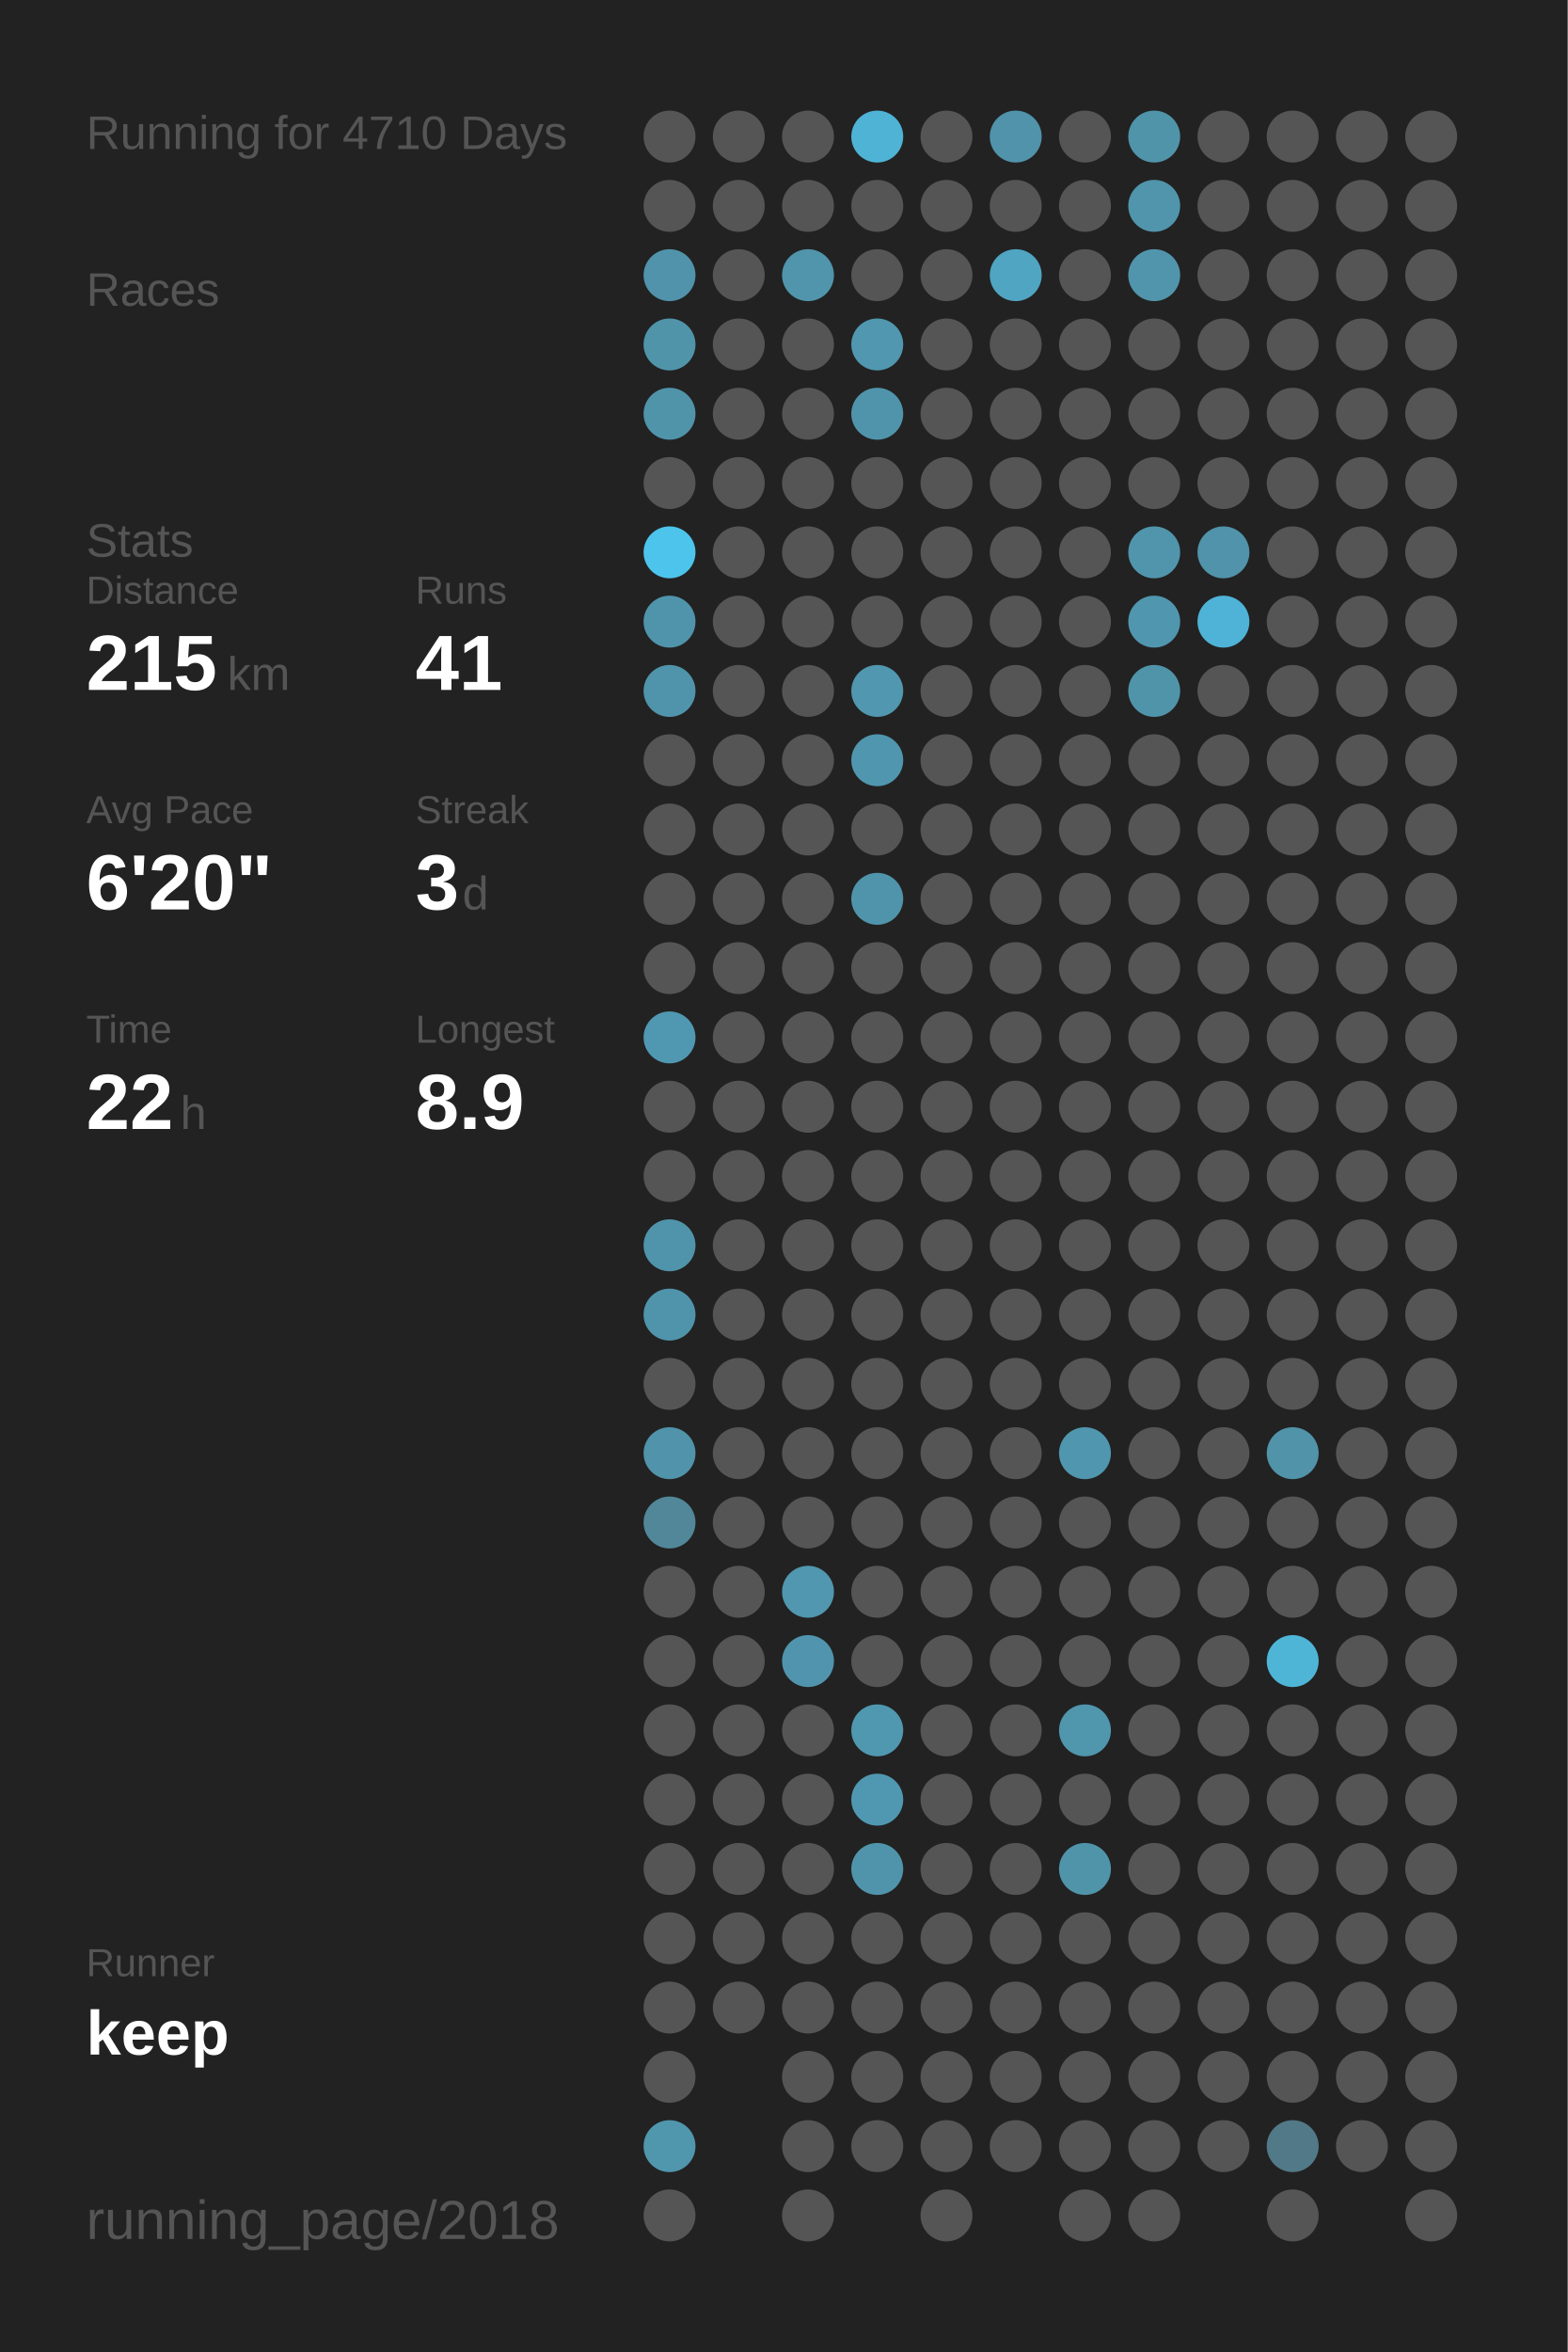
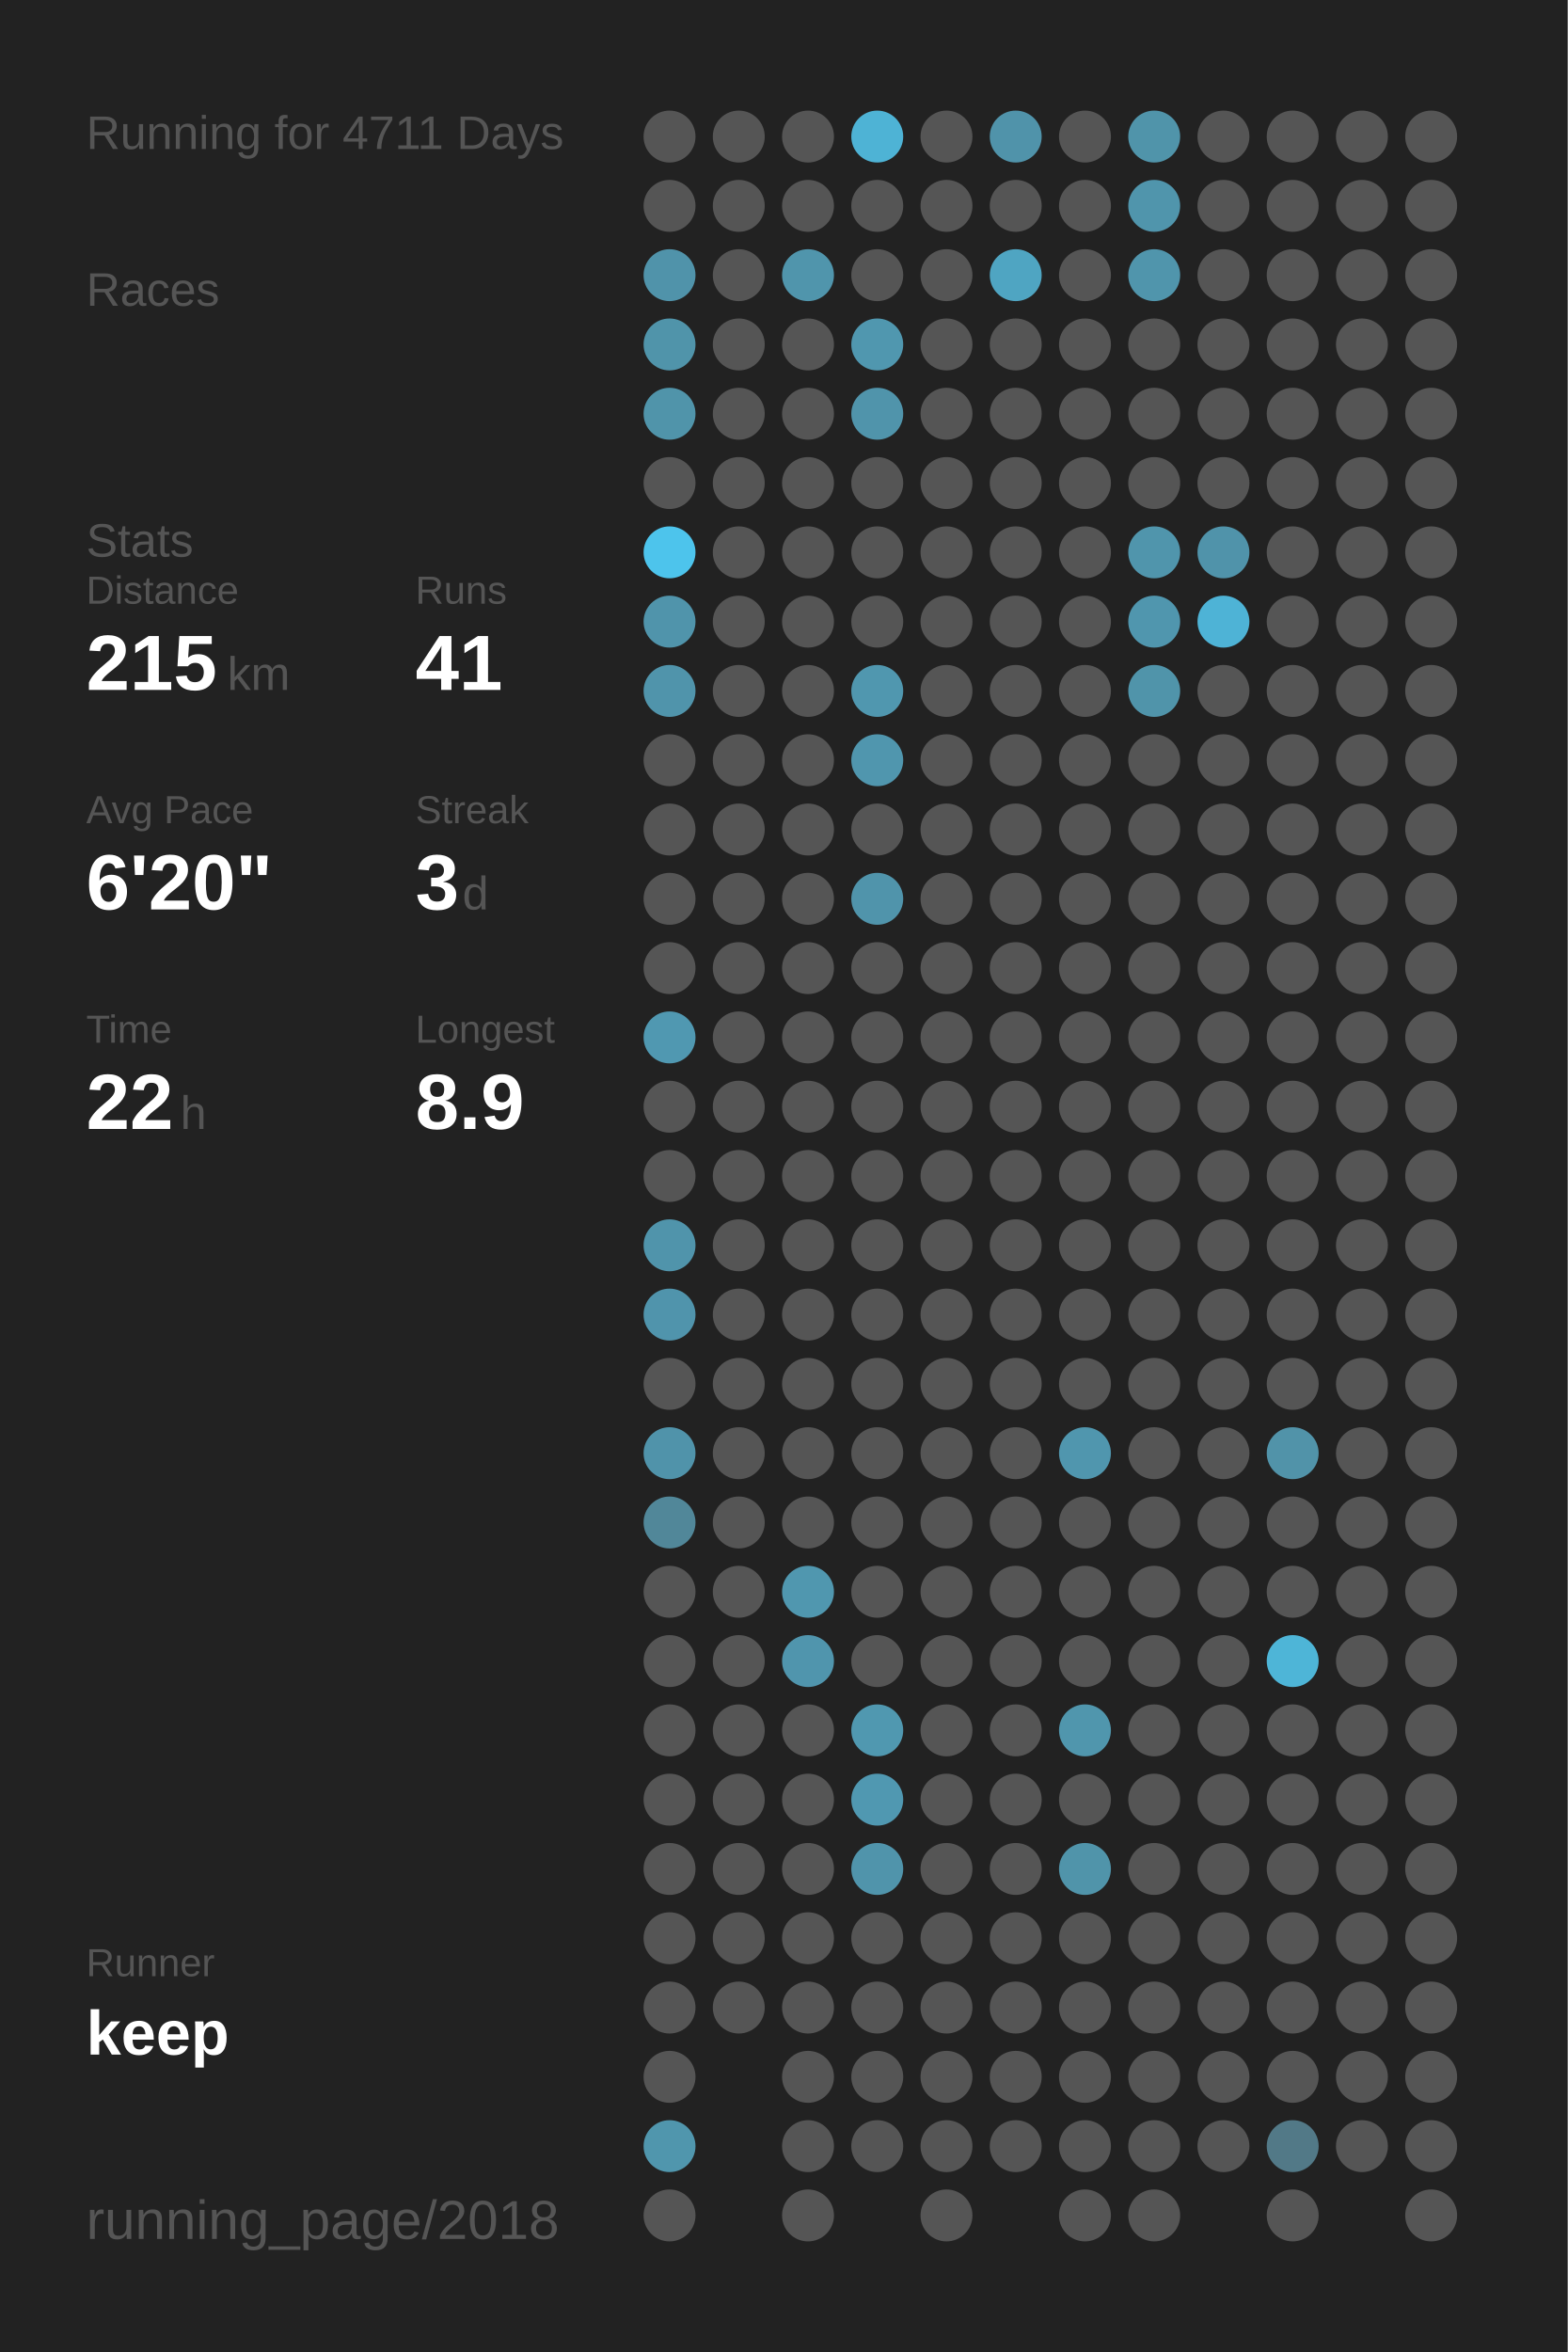
<svg xmlns="http://www.w3.org/2000/svg" baseProfile="full" height="300mm" version="1.1" viewBox="0,0,200,300" width="200mm">
  <defs />
  <rect fill="#222222" height="300" width="200" x="0" y="0" />
-   <text fill="#555555" style="font-size:6px; font-family:Arial;" x="11" y="19">Running for 4710 Days</text>
+   <text fill="#555555" style="font-size:6px; font-family:Arial;" x="11" y="19">Running for 4711 Days</text>
  <text fill="#555555" style="font-size:6px; font-family:Arial;" x="11" y="39">Races</text>
  <text fill="#555555" style="font-size:6px; font-family:Arial;" x="11" y="71">Stats</text>
  <text fill="#555555" style="font-size:5px; font-family:Arial;" x="11" y="77">Distance</text>
  <text fill="#FFFFFF" style="font-size:10px; font-family:Arial; font-weight:bold;" x="11" y="88">215</text>
  <text fill="#555555" style="font-size:6px; font-family:Arial;" x="29" y="88">km</text>
  <text fill="#555555" style="font-size:5px; font-family:Arial;" x="53" y="77">Runs</text>
  <text fill="#FFFFFF" style="font-size:10px; font-family:Arial; font-weight:bold;" x="53" y="88">41</text>
  <text fill="#555555" style="font-size:5px; font-family:Arial;" x="11" y="105">Avg Pace</text>
  <text fill="#FFFFFF" style="font-size:10px; font-family:Arial; font-weight:bold;" x="11" y="116">6'20"</text>
  <text fill="#555555" style="font-size:5px; font-family:Arial;" x="53" y="105">Streak</text>
  <text fill="#FFFFFF" style="font-size:10px; font-family:Arial; font-weight:bold;" x="53" y="116">3</text>
  <text fill="#555555" style="font-size:6px; font-family:Arial;" x="59" y="116">d</text>
  <text fill="#555555" style="font-size:5px; font-family:Arial;" x="11" y="133">Time</text>
  <text fill="#FFFFFF" style="font-size:10px; font-family:Arial; font-weight:bold;" x="11" y="144">22</text>
  <text fill="#555555" style="font-size:6px; font-family:Arial;" x="23" y="144">h</text>
  <text fill="#555555" style="font-size:5px; font-family:Arial;" x="53" y="133">Longest</text>
  <text fill="#FFFFFF" style="font-size:10px; font-family:Arial; font-weight:bold;" x="53" y="144">8.9</text>
  <text fill="#555555" style="font-size:5px; font-family:Arial;" x="11" y="252.065">Runner</text>
  <text fill="#FFFFFF" style="font-size:8px; font-family:Arial; font-weight:bold;" x="11" y="262.065">keep</text>
  <text fill="#555555" style="font-size:7px; font-family:Arial;" x="11" y="285.581">running_page/2018</text>
  <circle cx="85.417" cy="17.419" fill="#555555" r="3.312" />
  <circle cx="85.417" cy="26.258" fill="#555555" r="3.312" />
  <circle cx="85.417" cy="35.097" fill="#5093aa" r="3.312" />
  <circle cx="85.417" cy="43.935" fill="#5094aa" r="3.312" />
  <circle cx="85.417" cy="52.774" fill="#5094aa" r="3.312" />
  <circle cx="85.417" cy="61.613" fill="#555555" r="3.312" />
  <circle cx="85.417" cy="70.452" fill="#4dc4ec" r="3.312" />
  <circle cx="85.417" cy="79.29" fill="#5094ab" r="3.312" />
  <circle cx="85.417" cy="88.129" fill="#5094ab" r="3.312" />
  <circle cx="85.417" cy="96.968" fill="#555555" r="3.312" />
  <circle cx="85.417" cy="105.806" fill="#555555" r="3.312" />
  <circle cx="85.417" cy="114.645" fill="#555555" r="3.312" />
  <circle cx="85.417" cy="123.484" fill="#555555" r="3.312" />
  <circle cx="85.417" cy="132.323" fill="#5098b1" r="3.312" />
  <circle cx="85.417" cy="141.161" fill="#555555" r="3.312" />
  <circle cx="85.417" cy="150" fill="#555555" r="3.312" />
  <circle cx="85.417" cy="158.839" fill="#5094ab" r="3.312" />
  <circle cx="85.417" cy="167.677" fill="#5094ac" r="3.312" />
  <circle cx="85.417" cy="176.516" fill="#555555" r="3.312" />
  <circle cx="85.417" cy="185.355" fill="#5093aa" r="3.312" />
  <circle cx="85.417" cy="194.194" fill="#518799" r="3.312" />
  <circle cx="85.417" cy="203.032" fill="#555555" r="3.312" />
  <circle cx="85.417" cy="211.871" fill="#555555" r="3.312" />
  <circle cx="85.417" cy="220.71" fill="#555555" r="3.312" />
  <circle cx="85.417" cy="229.548" fill="#555555" r="3.312" />
  <circle cx="85.417" cy="238.387" fill="#555555" r="3.312" />
  <circle cx="85.417" cy="247.226" fill="#555555" r="3.312" />
  <circle cx="85.417" cy="256.065" fill="#555555" r="3.312" />
  <circle cx="85.417" cy="264.903" fill="#555555" r="3.312" />
  <circle cx="85.417" cy="273.742" fill="#5096ad" r="3.312" />
  <circle cx="85.417" cy="282.581" fill="#555555" r="3.312" />
  <circle cx="94.25" cy="17.419" fill="#555555" r="3.312" />
  <circle cx="94.25" cy="26.258" fill="#555555" r="3.312" />
  <circle cx="94.25" cy="35.097" fill="#555555" r="3.312" />
  <circle cx="94.25" cy="43.935" fill="#555555" r="3.312" />
  <circle cx="94.25" cy="52.774" fill="#555555" r="3.312" />
  <circle cx="94.25" cy="61.613" fill="#555555" r="3.312" />
  <circle cx="94.25" cy="70.452" fill="#555555" r="3.312" />
  <circle cx="94.25" cy="79.29" fill="#555555" r="3.312" />
  <circle cx="94.25" cy="88.129" fill="#555555" r="3.312" />
  <circle cx="94.25" cy="96.968" fill="#555555" r="3.312" />
  <circle cx="94.25" cy="105.806" fill="#555555" r="3.312" />
  <circle cx="94.25" cy="114.645" fill="#555555" r="3.312" />
  <circle cx="94.25" cy="123.484" fill="#555555" r="3.312" />
  <circle cx="94.25" cy="132.323" fill="#555555" r="3.312" />
  <circle cx="94.25" cy="141.161" fill="#555555" r="3.312" />
  <circle cx="94.25" cy="150" fill="#555555" r="3.312" />
  <circle cx="94.25" cy="158.839" fill="#555555" r="3.312" />
  <circle cx="94.25" cy="167.677" fill="#555555" r="3.312" />
  <circle cx="94.25" cy="176.516" fill="#555555" r="3.312" />
  <circle cx="94.25" cy="185.355" fill="#555555" r="3.312" />
  <circle cx="94.25" cy="194.194" fill="#555555" r="3.312" />
  <circle cx="94.25" cy="203.032" fill="#555555" r="3.312" />
  <circle cx="94.25" cy="211.871" fill="#555555" r="3.312" />
  <circle cx="94.25" cy="220.71" fill="#555555" r="3.312" />
  <circle cx="94.25" cy="229.548" fill="#555555" r="3.312" />
  <circle cx="94.25" cy="238.387" fill="#555555" r="3.312" />
  <circle cx="94.25" cy="247.226" fill="#555555" r="3.312" />
  <circle cx="94.25" cy="256.065" fill="#555555" r="3.312" />
  <circle cx="103.083" cy="17.419" fill="#555555" r="3.312" />
  <circle cx="103.083" cy="26.258" fill="#555555" r="3.312" />
  <circle cx="103.083" cy="35.097" fill="#5095ac" r="3.312" />
  <circle cx="103.083" cy="43.935" fill="#555555" r="3.312" />
  <circle cx="103.083" cy="52.774" fill="#555555" r="3.312" />
  <circle cx="103.083" cy="61.613" fill="#555555" r="3.312" />
  <circle cx="103.083" cy="70.452" fill="#555555" r="3.312" />
  <circle cx="103.083" cy="79.29" fill="#555555" r="3.312" />
  <circle cx="103.083" cy="88.129" fill="#555555" r="3.312" />
  <circle cx="103.083" cy="96.968" fill="#555555" r="3.312" />
  <circle cx="103.083" cy="105.806" fill="#555555" r="3.312" />
  <circle cx="103.083" cy="114.645" fill="#555555" r="3.312" />
  <circle cx="103.083" cy="123.484" fill="#555555" r="3.312" />
  <circle cx="103.083" cy="132.323" fill="#555555" r="3.312" />
  <circle cx="103.083" cy="141.161" fill="#555555" r="3.312" />
  <circle cx="103.083" cy="150" fill="#555555" r="3.312" />
  <circle cx="103.083" cy="158.839" fill="#555555" r="3.312" />
  <circle cx="103.083" cy="167.677" fill="#555555" r="3.312" />
  <circle cx="103.083" cy="176.516" fill="#555555" r="3.312" />
  <circle cx="103.083" cy="185.355" fill="#555555" r="3.312" />
  <circle cx="103.083" cy="194.194" fill="#555555" r="3.312" />
  <circle cx="103.083" cy="203.032" fill="#5097af" r="3.312" />
  <circle cx="103.083" cy="211.871" fill="#5095ad" r="3.312" />
  <circle cx="103.083" cy="220.71" fill="#555555" r="3.312" />
  <circle cx="103.083" cy="229.548" fill="#555555" r="3.312" />
  <circle cx="103.083" cy="238.387" fill="#555555" r="3.312" />
  <circle cx="103.083" cy="247.226" fill="#555555" r="3.312" />
  <circle cx="103.083" cy="256.065" fill="#555555" r="3.312" />
  <circle cx="103.083" cy="264.903" fill="#555555" r="3.312" />
  <circle cx="103.083" cy="273.742" fill="#555555" r="3.312" />
  <circle cx="103.083" cy="282.581" fill="#555555" r="3.312" />
  <circle cx="111.917" cy="17.419" fill="#4eb3d5" r="3.312" />
  <circle cx="111.917" cy="26.258" fill="#555555" r="3.312" />
  <circle cx="111.917" cy="35.097" fill="#555555" r="3.312" />
  <circle cx="111.917" cy="43.935" fill="#5097af" r="3.312" />
  <circle cx="111.917" cy="52.774" fill="#5094ab" r="3.312" />
  <circle cx="111.917" cy="61.613" fill="#555555" r="3.312" />
  <circle cx="111.917" cy="70.452" fill="#555555" r="3.312" />
  <circle cx="111.917" cy="79.29" fill="#555555" r="3.312" />
  <circle cx="111.917" cy="88.129" fill="#5097af" r="3.312" />
  <circle cx="111.917" cy="96.968" fill="#5096ae" r="3.312" />
  <circle cx="111.917" cy="105.806" fill="#555555" r="3.312" />
  <circle cx="111.917" cy="114.645" fill="#5094ab" r="3.312" />
  <circle cx="111.917" cy="123.484" fill="#555555" r="3.312" />
  <circle cx="111.917" cy="132.323" fill="#555555" r="3.312" />
  <circle cx="111.917" cy="141.161" fill="#555555" r="3.312" />
  <circle cx="111.917" cy="150" fill="#555555" r="3.312" />
  <circle cx="111.917" cy="158.839" fill="#555555" r="3.312" />
  <circle cx="111.917" cy="167.677" fill="#555555" r="3.312" />
  <circle cx="111.917" cy="176.516" fill="#555555" r="3.312" />
  <circle cx="111.917" cy="185.355" fill="#555555" r="3.312" />
  <circle cx="111.917" cy="194.194" fill="#555555" r="3.312" />
  <circle cx="111.917" cy="203.032" fill="#555555" r="3.312" />
  <circle cx="111.917" cy="211.871" fill="#555555" r="3.312" />
  <circle cx="111.917" cy="220.71" fill="#5098b0" r="3.312" />
  <circle cx="111.917" cy="229.548" fill="#5098b1" r="3.312" />
  <circle cx="111.917" cy="238.387" fill="#5094ab" r="3.312" />
  <circle cx="111.917" cy="247.226" fill="#555555" r="3.312" />
  <circle cx="111.917" cy="256.065" fill="#555555" r="3.312" />
  <circle cx="111.917" cy="264.903" fill="#555555" r="3.312" />
  <circle cx="111.917" cy="273.742" fill="#555555" r="3.312" />
  <circle cx="120.75" cy="17.419" fill="#555555" r="3.312" />
  <circle cx="120.75" cy="26.258" fill="#555555" r="3.312" />
  <circle cx="120.75" cy="35.097" fill="#555555" r="3.312" />
  <circle cx="120.75" cy="43.935" fill="#555555" r="3.312" />
  <circle cx="120.75" cy="52.774" fill="#555555" r="3.312" />
  <circle cx="120.75" cy="61.613" fill="#555555" r="3.312" />
  <circle cx="120.75" cy="70.452" fill="#555555" r="3.312" />
  <circle cx="120.75" cy="79.29" fill="#555555" r="3.312" />
  <circle cx="120.75" cy="88.129" fill="#555555" r="3.312" />
  <circle cx="120.75" cy="96.968" fill="#555555" r="3.312" />
  <circle cx="120.75" cy="105.806" fill="#555555" r="3.312" />
  <circle cx="120.75" cy="114.645" fill="#555555" r="3.312" />
  <circle cx="120.75" cy="123.484" fill="#555555" r="3.312" />
  <circle cx="120.75" cy="132.323" fill="#555555" r="3.312" />
  <circle cx="120.75" cy="141.161" fill="#555555" r="3.312" />
  <circle cx="120.75" cy="150" fill="#555555" r="3.312" />
  <circle cx="120.75" cy="158.839" fill="#555555" r="3.312" />
  <circle cx="120.75" cy="167.677" fill="#555555" r="3.312" />
  <circle cx="120.75" cy="176.516" fill="#555555" r="3.312" />
  <circle cx="120.75" cy="185.355" fill="#555555" r="3.312" />
  <circle cx="120.75" cy="194.194" fill="#555555" r="3.312" />
  <circle cx="120.75" cy="203.032" fill="#555555" r="3.312" />
  <circle cx="120.75" cy="211.871" fill="#555555" r="3.312" />
  <circle cx="120.75" cy="220.71" fill="#555555" r="3.312" />
  <circle cx="120.75" cy="229.548" fill="#555555" r="3.312" />
  <circle cx="120.75" cy="238.387" fill="#555555" r="3.312" />
  <circle cx="120.75" cy="247.226" fill="#555555" r="3.312" />
  <circle cx="120.75" cy="256.065" fill="#555555" r="3.312" />
  <circle cx="120.75" cy="264.903" fill="#555555" r="3.312" />
  <circle cx="120.75" cy="273.742" fill="#555555" r="3.312" />
  <circle cx="120.75" cy="282.581" fill="#555555" r="3.312" />
  <circle cx="129.583" cy="17.419" fill="#5093aa" r="3.312" />
  <circle cx="129.583" cy="26.258" fill="#555555" r="3.312" />
  <circle cx="129.583" cy="35.097" fill="#4fa5c2" r="3.312" />
  <circle cx="129.583" cy="43.935" fill="#555555" r="3.312" />
  <circle cx="129.583" cy="52.774" fill="#555555" r="3.312" />
  <circle cx="129.583" cy="61.613" fill="#555555" r="3.312" />
  <circle cx="129.583" cy="70.452" fill="#555555" r="3.312" />
  <circle cx="129.583" cy="79.29" fill="#555555" r="3.312" />
  <circle cx="129.583" cy="88.129" fill="#555555" r="3.312" />
  <circle cx="129.583" cy="96.968" fill="#555555" r="3.312" />
  <circle cx="129.583" cy="105.806" fill="#555555" r="3.312" />
  <circle cx="129.583" cy="114.645" fill="#555555" r="3.312" />
  <circle cx="129.583" cy="123.484" fill="#555555" r="3.312" />
  <circle cx="129.583" cy="132.323" fill="#555555" r="3.312" />
  <circle cx="129.583" cy="141.161" fill="#555555" r="3.312" />
  <circle cx="129.583" cy="150" fill="#555555" r="3.312" />
  <circle cx="129.583" cy="158.839" fill="#555555" r="3.312" />
  <circle cx="129.583" cy="167.677" fill="#555555" r="3.312" />
  <circle cx="129.583" cy="176.516" fill="#555555" r="3.312" />
  <circle cx="129.583" cy="185.355" fill="#555555" r="3.312" />
  <circle cx="129.583" cy="194.194" fill="#555555" r="3.312" />
  <circle cx="129.583" cy="203.032" fill="#555555" r="3.312" />
  <circle cx="129.583" cy="211.871" fill="#555555" r="3.312" />
  <circle cx="129.583" cy="220.71" fill="#555555" r="3.312" />
  <circle cx="129.583" cy="229.548" fill="#555555" r="3.312" />
  <circle cx="129.583" cy="238.387" fill="#555555" r="3.312" />
  <circle cx="129.583" cy="247.226" fill="#555555" r="3.312" />
  <circle cx="129.583" cy="256.065" fill="#555555" r="3.312" />
  <circle cx="129.583" cy="264.903" fill="#555555" r="3.312" />
  <circle cx="129.583" cy="273.742" fill="#555555" r="3.312" />
  <circle cx="138.417" cy="17.419" fill="#555555" r="3.312" />
  <circle cx="138.417" cy="26.258" fill="#555555" r="3.312" />
  <circle cx="138.417" cy="35.097" fill="#555555" r="3.312" />
  <circle cx="138.417" cy="43.935" fill="#555555" r="3.312" />
  <circle cx="138.417" cy="52.774" fill="#555555" r="3.312" />
  <circle cx="138.417" cy="61.613" fill="#555555" r="3.312" />
  <circle cx="138.417" cy="70.452" fill="#555555" r="3.312" />
  <circle cx="138.417" cy="79.29" fill="#555555" r="3.312" />
  <circle cx="138.417" cy="88.129" fill="#555555" r="3.312" />
  <circle cx="138.417" cy="96.968" fill="#555555" r="3.312" />
  <circle cx="138.417" cy="105.806" fill="#555555" r="3.312" />
  <circle cx="138.417" cy="114.645" fill="#555555" r="3.312" />
  <circle cx="138.417" cy="123.484" fill="#555555" r="3.312" />
  <circle cx="138.417" cy="132.323" fill="#555555" r="3.312" />
  <circle cx="138.417" cy="141.161" fill="#555555" r="3.312" />
  <circle cx="138.417" cy="150" fill="#555555" r="3.312" />
  <circle cx="138.417" cy="158.839" fill="#555555" r="3.312" />
  <circle cx="138.417" cy="167.677" fill="#555555" r="3.312" />
  <circle cx="138.417" cy="176.516" fill="#555555" r="3.312" />
  <circle cx="138.417" cy="185.355" fill="#5096ae" r="3.312" />
  <circle cx="138.417" cy="194.194" fill="#555555" r="3.312" />
  <circle cx="138.417" cy="203.032" fill="#555555" r="3.312" />
  <circle cx="138.417" cy="211.871" fill="#555555" r="3.312" />
  <circle cx="138.417" cy="220.71" fill="#5096ad" r="3.312" />
  <circle cx="138.417" cy="229.548" fill="#555555" r="3.312" />
  <circle cx="138.417" cy="238.387" fill="#5094aa" r="3.312" />
  <circle cx="138.417" cy="247.226" fill="#555555" r="3.312" />
  <circle cx="138.417" cy="256.065" fill="#555555" r="3.312" />
  <circle cx="138.417" cy="264.903" fill="#555555" r="3.312" />
  <circle cx="138.417" cy="273.742" fill="#555555" r="3.312" />
  <circle cx="138.417" cy="282.581" fill="#555555" r="3.312" />
  <circle cx="147.25" cy="17.419" fill="#5094aa" r="3.312" />
  <circle cx="147.25" cy="26.258" fill="#5095ac" r="3.312" />
  <circle cx="147.25" cy="35.097" fill="#5095ac" r="3.312" />
  <circle cx="147.25" cy="43.935" fill="#555555" r="3.312" />
  <circle cx="147.25" cy="52.774" fill="#555555" r="3.312" />
  <circle cx="147.25" cy="61.613" fill="#555555" r="3.312" />
  <circle cx="147.25" cy="70.452" fill="#5095ac" r="3.312" />
  <circle cx="147.25" cy="79.29" fill="#5096ae" r="3.312" />
  <circle cx="147.25" cy="88.129" fill="#5094aa" r="3.312" />
  <circle cx="147.25" cy="96.968" fill="#555555" r="3.312" />
  <circle cx="147.25" cy="105.806" fill="#555555" r="3.312" />
  <circle cx="147.25" cy="114.645" fill="#555555" r="3.312" />
  <circle cx="147.25" cy="123.484" fill="#555555" r="3.312" />
  <circle cx="147.25" cy="132.323" fill="#555555" r="3.312" />
  <circle cx="147.25" cy="141.161" fill="#555555" r="3.312" />
  <circle cx="147.25" cy="150" fill="#555555" r="3.312" />
  <circle cx="147.25" cy="158.839" fill="#555555" r="3.312" />
  <circle cx="147.25" cy="167.677" fill="#555555" r="3.312" />
  <circle cx="147.25" cy="176.516" fill="#555555" r="3.312" />
  <circle cx="147.25" cy="185.355" fill="#555555" r="3.312" />
  <circle cx="147.25" cy="194.194" fill="#555555" r="3.312" />
  <circle cx="147.25" cy="203.032" fill="#555555" r="3.312" />
  <circle cx="147.25" cy="211.871" fill="#555555" r="3.312" />
  <circle cx="147.25" cy="220.71" fill="#555555" r="3.312" />
  <circle cx="147.25" cy="229.548" fill="#555555" r="3.312" />
  <circle cx="147.25" cy="238.387" fill="#555555" r="3.312" />
  <circle cx="147.25" cy="247.226" fill="#555555" r="3.312" />
  <circle cx="147.25" cy="256.065" fill="#555555" r="3.312" />
  <circle cx="147.25" cy="264.903" fill="#555555" r="3.312" />
  <circle cx="147.25" cy="273.742" fill="#555555" r="3.312" />
  <circle cx="147.25" cy="282.581" fill="#555555" r="3.312" />
  <circle cx="156.083" cy="17.419" fill="#555555" r="3.312" />
  <circle cx="156.083" cy="26.258" fill="#555555" r="3.312" />
  <circle cx="156.083" cy="35.097" fill="#555555" r="3.312" />
  <circle cx="156.083" cy="43.935" fill="#555555" r="3.312" />
  <circle cx="156.083" cy="52.774" fill="#555555" r="3.312" />
  <circle cx="156.083" cy="61.613" fill="#555555" r="3.312" />
  <circle cx="156.083" cy="70.452" fill="#5093aa" r="3.312" />
  <circle cx="156.083" cy="79.29" fill="#4eb3d6" r="3.312" />
  <circle cx="156.083" cy="88.129" fill="#555555" r="3.312" />
  <circle cx="156.083" cy="96.968" fill="#555555" r="3.312" />
  <circle cx="156.083" cy="105.806" fill="#555555" r="3.312" />
  <circle cx="156.083" cy="114.645" fill="#555555" r="3.312" />
  <circle cx="156.083" cy="123.484" fill="#555555" r="3.312" />
  <circle cx="156.083" cy="132.323" fill="#555555" r="3.312" />
  <circle cx="156.083" cy="141.161" fill="#555555" r="3.312" />
  <circle cx="156.083" cy="150" fill="#555555" r="3.312" />
  <circle cx="156.083" cy="158.839" fill="#555555" r="3.312" />
  <circle cx="156.083" cy="167.677" fill="#555555" r="3.312" />
  <circle cx="156.083" cy="176.516" fill="#555555" r="3.312" />
  <circle cx="156.083" cy="185.355" fill="#555555" r="3.312" />
  <circle cx="156.083" cy="194.194" fill="#555555" r="3.312" />
  <circle cx="156.083" cy="203.032" fill="#555555" r="3.312" />
  <circle cx="156.083" cy="211.871" fill="#555555" r="3.312" />
  <circle cx="156.083" cy="220.71" fill="#555555" r="3.312" />
  <circle cx="156.083" cy="229.548" fill="#555555" r="3.312" />
  <circle cx="156.083" cy="238.387" fill="#555555" r="3.312" />
  <circle cx="156.083" cy="247.226" fill="#555555" r="3.312" />
  <circle cx="156.083" cy="256.065" fill="#555555" r="3.312" />
  <circle cx="156.083" cy="264.903" fill="#555555" r="3.312" />
  <circle cx="156.083" cy="273.742" fill="#555555" r="3.312" />
  <circle cx="164.917" cy="17.419" fill="#555555" r="3.312" />
  <circle cx="164.917" cy="26.258" fill="#555555" r="3.312" />
  <circle cx="164.917" cy="35.097" fill="#555555" r="3.312" />
  <circle cx="164.917" cy="43.935" fill="#555555" r="3.312" />
  <circle cx="164.917" cy="52.774" fill="#555555" r="3.312" />
  <circle cx="164.917" cy="61.613" fill="#555555" r="3.312" />
  <circle cx="164.917" cy="70.452" fill="#555555" r="3.312" />
  <circle cx="164.917" cy="79.29" fill="#555555" r="3.312" />
  <circle cx="164.917" cy="88.129" fill="#555555" r="3.312" />
  <circle cx="164.917" cy="96.968" fill="#555555" r="3.312" />
  <circle cx="164.917" cy="105.806" fill="#555555" r="3.312" />
  <circle cx="164.917" cy="114.645" fill="#555555" r="3.312" />
  <circle cx="164.917" cy="123.484" fill="#555555" r="3.312" />
  <circle cx="164.917" cy="132.323" fill="#555555" r="3.312" />
  <circle cx="164.917" cy="141.161" fill="#555555" r="3.312" />
  <circle cx="164.917" cy="150" fill="#555555" r="3.312" />
  <circle cx="164.917" cy="158.839" fill="#555555" r="3.312" />
  <circle cx="164.917" cy="167.677" fill="#555555" r="3.312" />
  <circle cx="164.917" cy="176.516" fill="#555555" r="3.312" />
  <circle cx="164.917" cy="185.355" fill="#5193a9" r="3.312" />
  <circle cx="164.917" cy="194.194" fill="#555555" r="3.312" />
  <circle cx="164.917" cy="203.032" fill="#555555" r="3.312" />
  <circle cx="164.917" cy="211.871" fill="#4eb5d7" r="3.312" />
  <circle cx="164.917" cy="220.71" fill="#555555" r="3.312" />
  <circle cx="164.917" cy="229.548" fill="#555555" r="3.312" />
  <circle cx="164.917" cy="238.387" fill="#555555" r="3.312" />
  <circle cx="164.917" cy="247.226" fill="#555555" r="3.312" />
  <circle cx="164.917" cy="256.065" fill="#555555" r="3.312" />
  <circle cx="164.917" cy="264.903" fill="#555555" r="3.312" />
  <circle cx="164.917" cy="273.742" fill="#527987" r="3.312" />
  <circle cx="164.917" cy="282.581" fill="#555555" r="3.312" />
  <circle cx="173.75" cy="17.419" fill="#555555" r="3.312" />
  <circle cx="173.75" cy="26.258" fill="#555555" r="3.312" />
  <circle cx="173.75" cy="35.097" fill="#555555" r="3.312" />
  <circle cx="173.75" cy="43.935" fill="#555555" r="3.312" />
  <circle cx="173.75" cy="52.774" fill="#555555" r="3.312" />
  <circle cx="173.75" cy="61.613" fill="#555555" r="3.312" />
  <circle cx="173.75" cy="70.452" fill="#555555" r="3.312" />
  <circle cx="173.75" cy="79.29" fill="#555555" r="3.312" />
  <circle cx="173.75" cy="88.129" fill="#555555" r="3.312" />
  <circle cx="173.75" cy="96.968" fill="#555555" r="3.312" />
  <circle cx="173.75" cy="105.806" fill="#555555" r="3.312" />
  <circle cx="173.75" cy="114.645" fill="#555555" r="3.312" />
  <circle cx="173.75" cy="123.484" fill="#555555" r="3.312" />
  <circle cx="173.75" cy="132.323" fill="#555555" r="3.312" />
  <circle cx="173.75" cy="141.161" fill="#555555" r="3.312" />
  <circle cx="173.75" cy="150" fill="#555555" r="3.312" />
  <circle cx="173.75" cy="158.839" fill="#555555" r="3.312" />
  <circle cx="173.75" cy="167.677" fill="#555555" r="3.312" />
  <circle cx="173.75" cy="176.516" fill="#555555" r="3.312" />
  <circle cx="173.75" cy="185.355" fill="#555555" r="3.312" />
  <circle cx="173.75" cy="194.194" fill="#555555" r="3.312" />
  <circle cx="173.75" cy="203.032" fill="#555555" r="3.312" />
  <circle cx="173.75" cy="211.871" fill="#555555" r="3.312" />
  <circle cx="173.75" cy="220.71" fill="#555555" r="3.312" />
  <circle cx="173.75" cy="229.548" fill="#555555" r="3.312" />
  <circle cx="173.75" cy="238.387" fill="#555555" r="3.312" />
  <circle cx="173.75" cy="247.226" fill="#555555" r="3.312" />
  <circle cx="173.75" cy="256.065" fill="#555555" r="3.312" />
  <circle cx="173.75" cy="264.903" fill="#555555" r="3.312" />
  <circle cx="173.75" cy="273.742" fill="#555555" r="3.312" />
  <circle cx="182.583" cy="17.419" fill="#555555" r="3.312" />
  <circle cx="182.583" cy="26.258" fill="#555555" r="3.312" />
  <circle cx="182.583" cy="35.097" fill="#555555" r="3.312" />
  <circle cx="182.583" cy="43.935" fill="#555555" r="3.312" />
  <circle cx="182.583" cy="52.774" fill="#555555" r="3.312" />
  <circle cx="182.583" cy="61.613" fill="#555555" r="3.312" />
  <circle cx="182.583" cy="70.452" fill="#555555" r="3.312" />
  <circle cx="182.583" cy="79.29" fill="#555555" r="3.312" />
  <circle cx="182.583" cy="88.129" fill="#555555" r="3.312" />
  <circle cx="182.583" cy="96.968" fill="#555555" r="3.312" />
  <circle cx="182.583" cy="105.806" fill="#555555" r="3.312" />
  <circle cx="182.583" cy="114.645" fill="#555555" r="3.312" />
  <circle cx="182.583" cy="123.484" fill="#555555" r="3.312" />
  <circle cx="182.583" cy="132.323" fill="#555555" r="3.312" />
  <circle cx="182.583" cy="141.161" fill="#555555" r="3.312" />
  <circle cx="182.583" cy="150" fill="#555555" r="3.312" />
  <circle cx="182.583" cy="158.839" fill="#555555" r="3.312" />
  <circle cx="182.583" cy="167.677" fill="#555555" r="3.312" />
  <circle cx="182.583" cy="176.516" fill="#555555" r="3.312" />
  <circle cx="182.583" cy="185.355" fill="#555555" r="3.312" />
  <circle cx="182.583" cy="194.194" fill="#555555" r="3.312" />
  <circle cx="182.583" cy="203.032" fill="#555555" r="3.312" />
  <circle cx="182.583" cy="211.871" fill="#555555" r="3.312" />
  <circle cx="182.583" cy="220.71" fill="#555555" r="3.312" />
  <circle cx="182.583" cy="229.548" fill="#555555" r="3.312" />
  <circle cx="182.583" cy="238.387" fill="#555555" r="3.312" />
  <circle cx="182.583" cy="247.226" fill="#555555" r="3.312" />
  <circle cx="182.583" cy="256.065" fill="#555555" r="3.312" />
  <circle cx="182.583" cy="264.903" fill="#555555" r="3.312" />
  <circle cx="182.583" cy="273.742" fill="#555555" r="3.312" />
  <circle cx="182.583" cy="282.581" fill="#555555" r="3.312" />
</svg>
